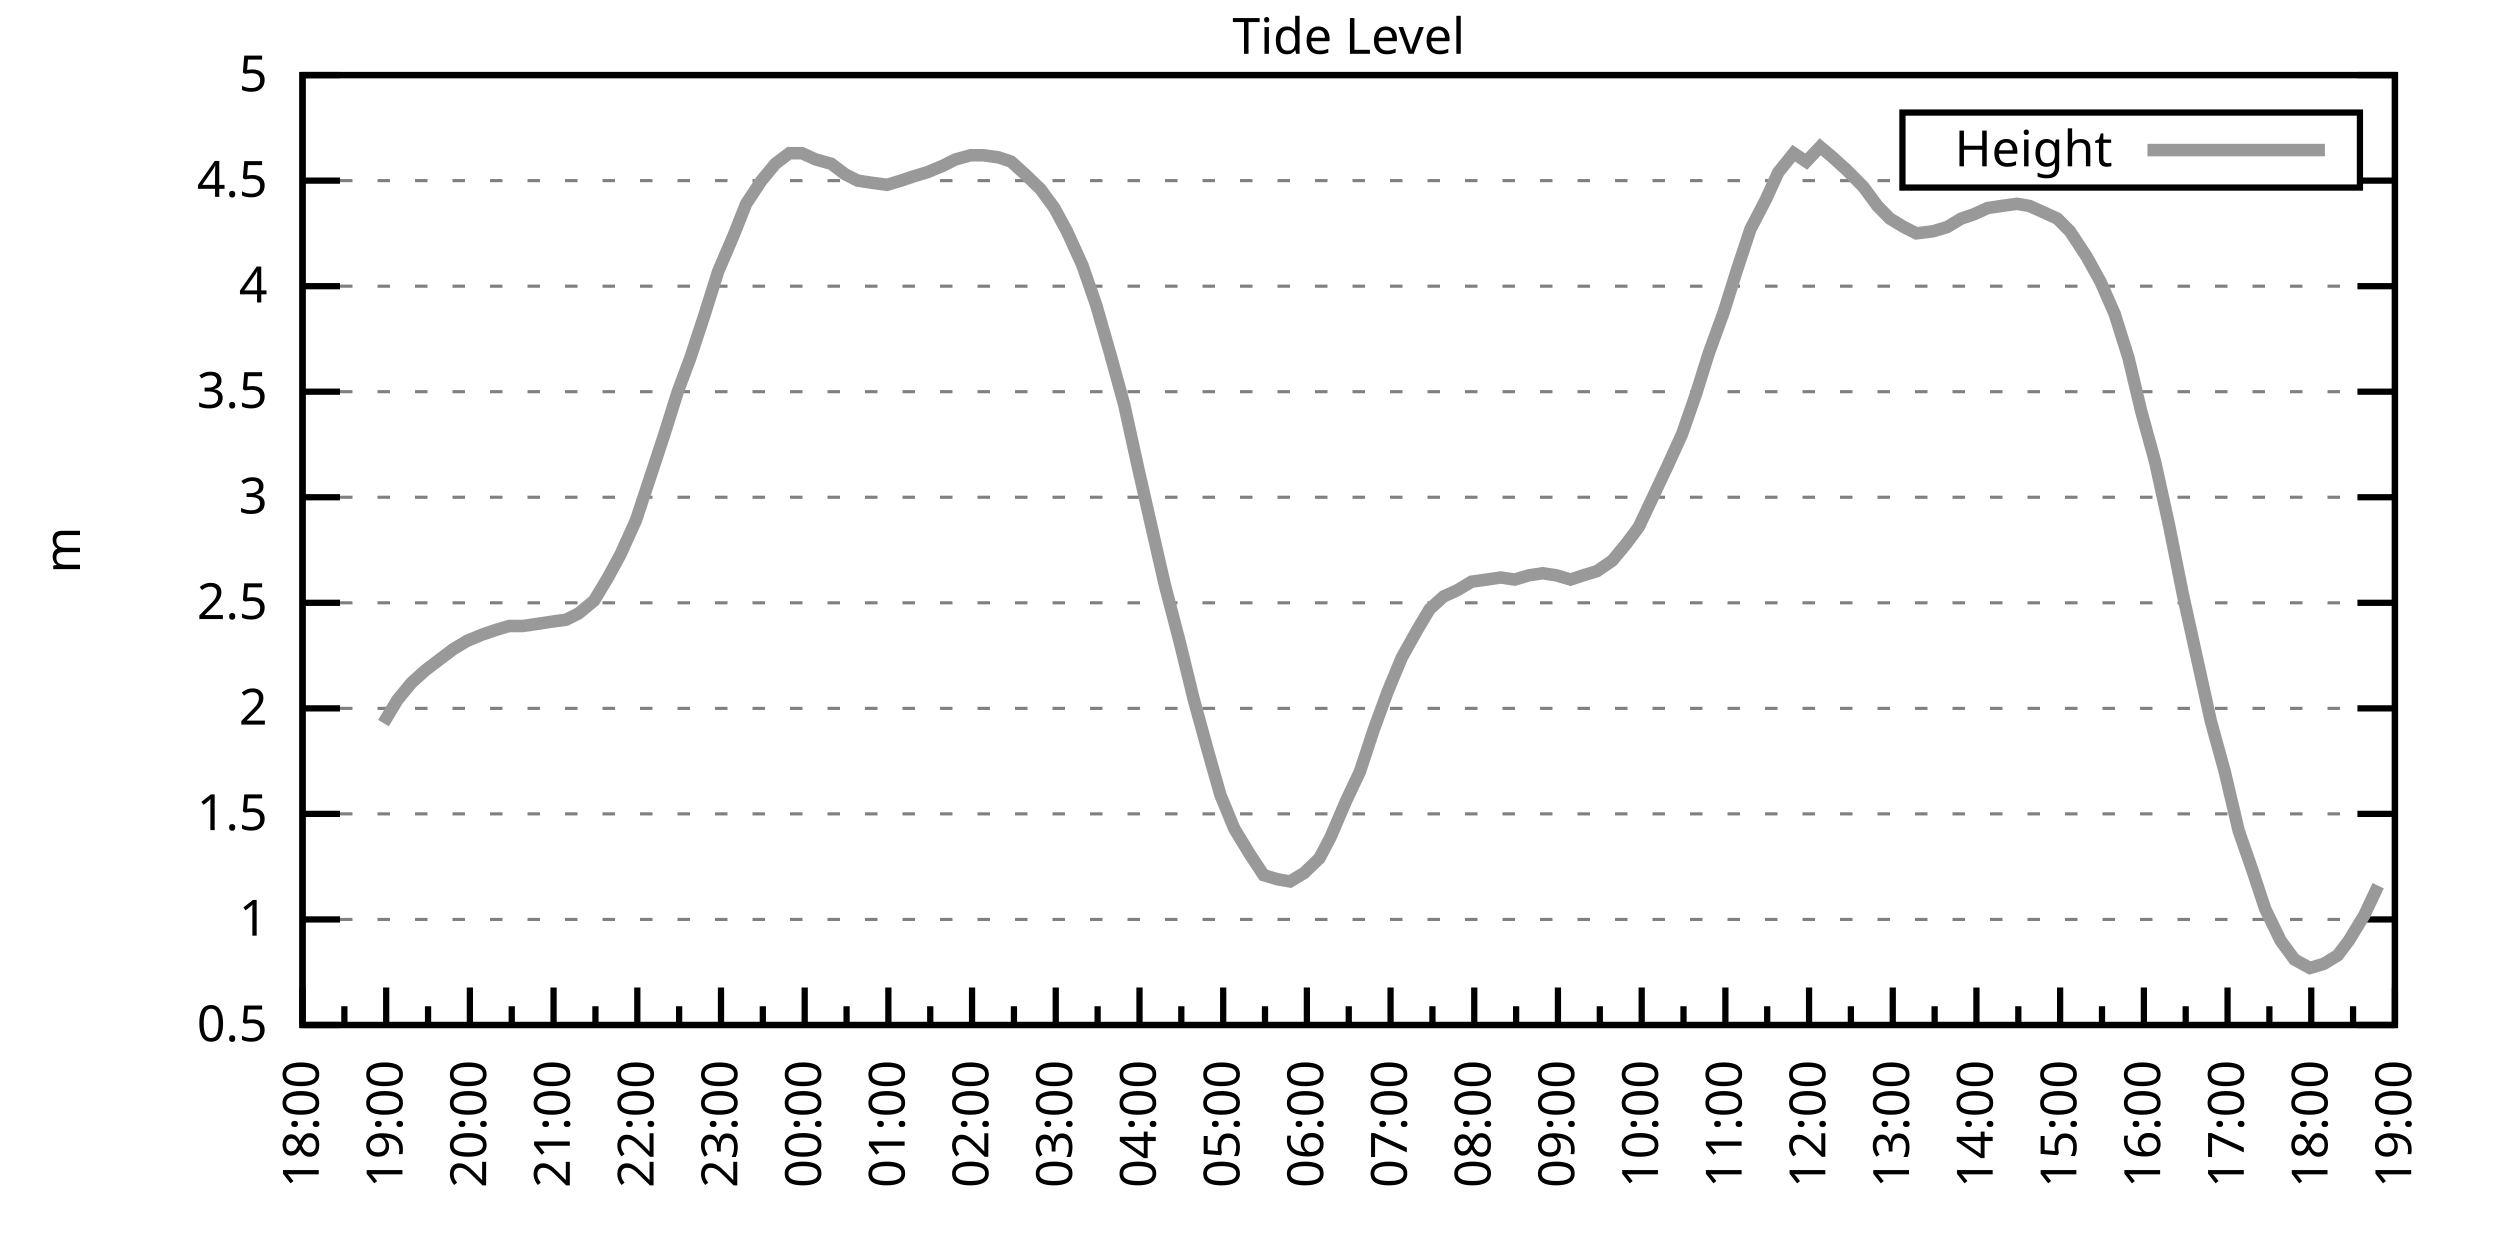
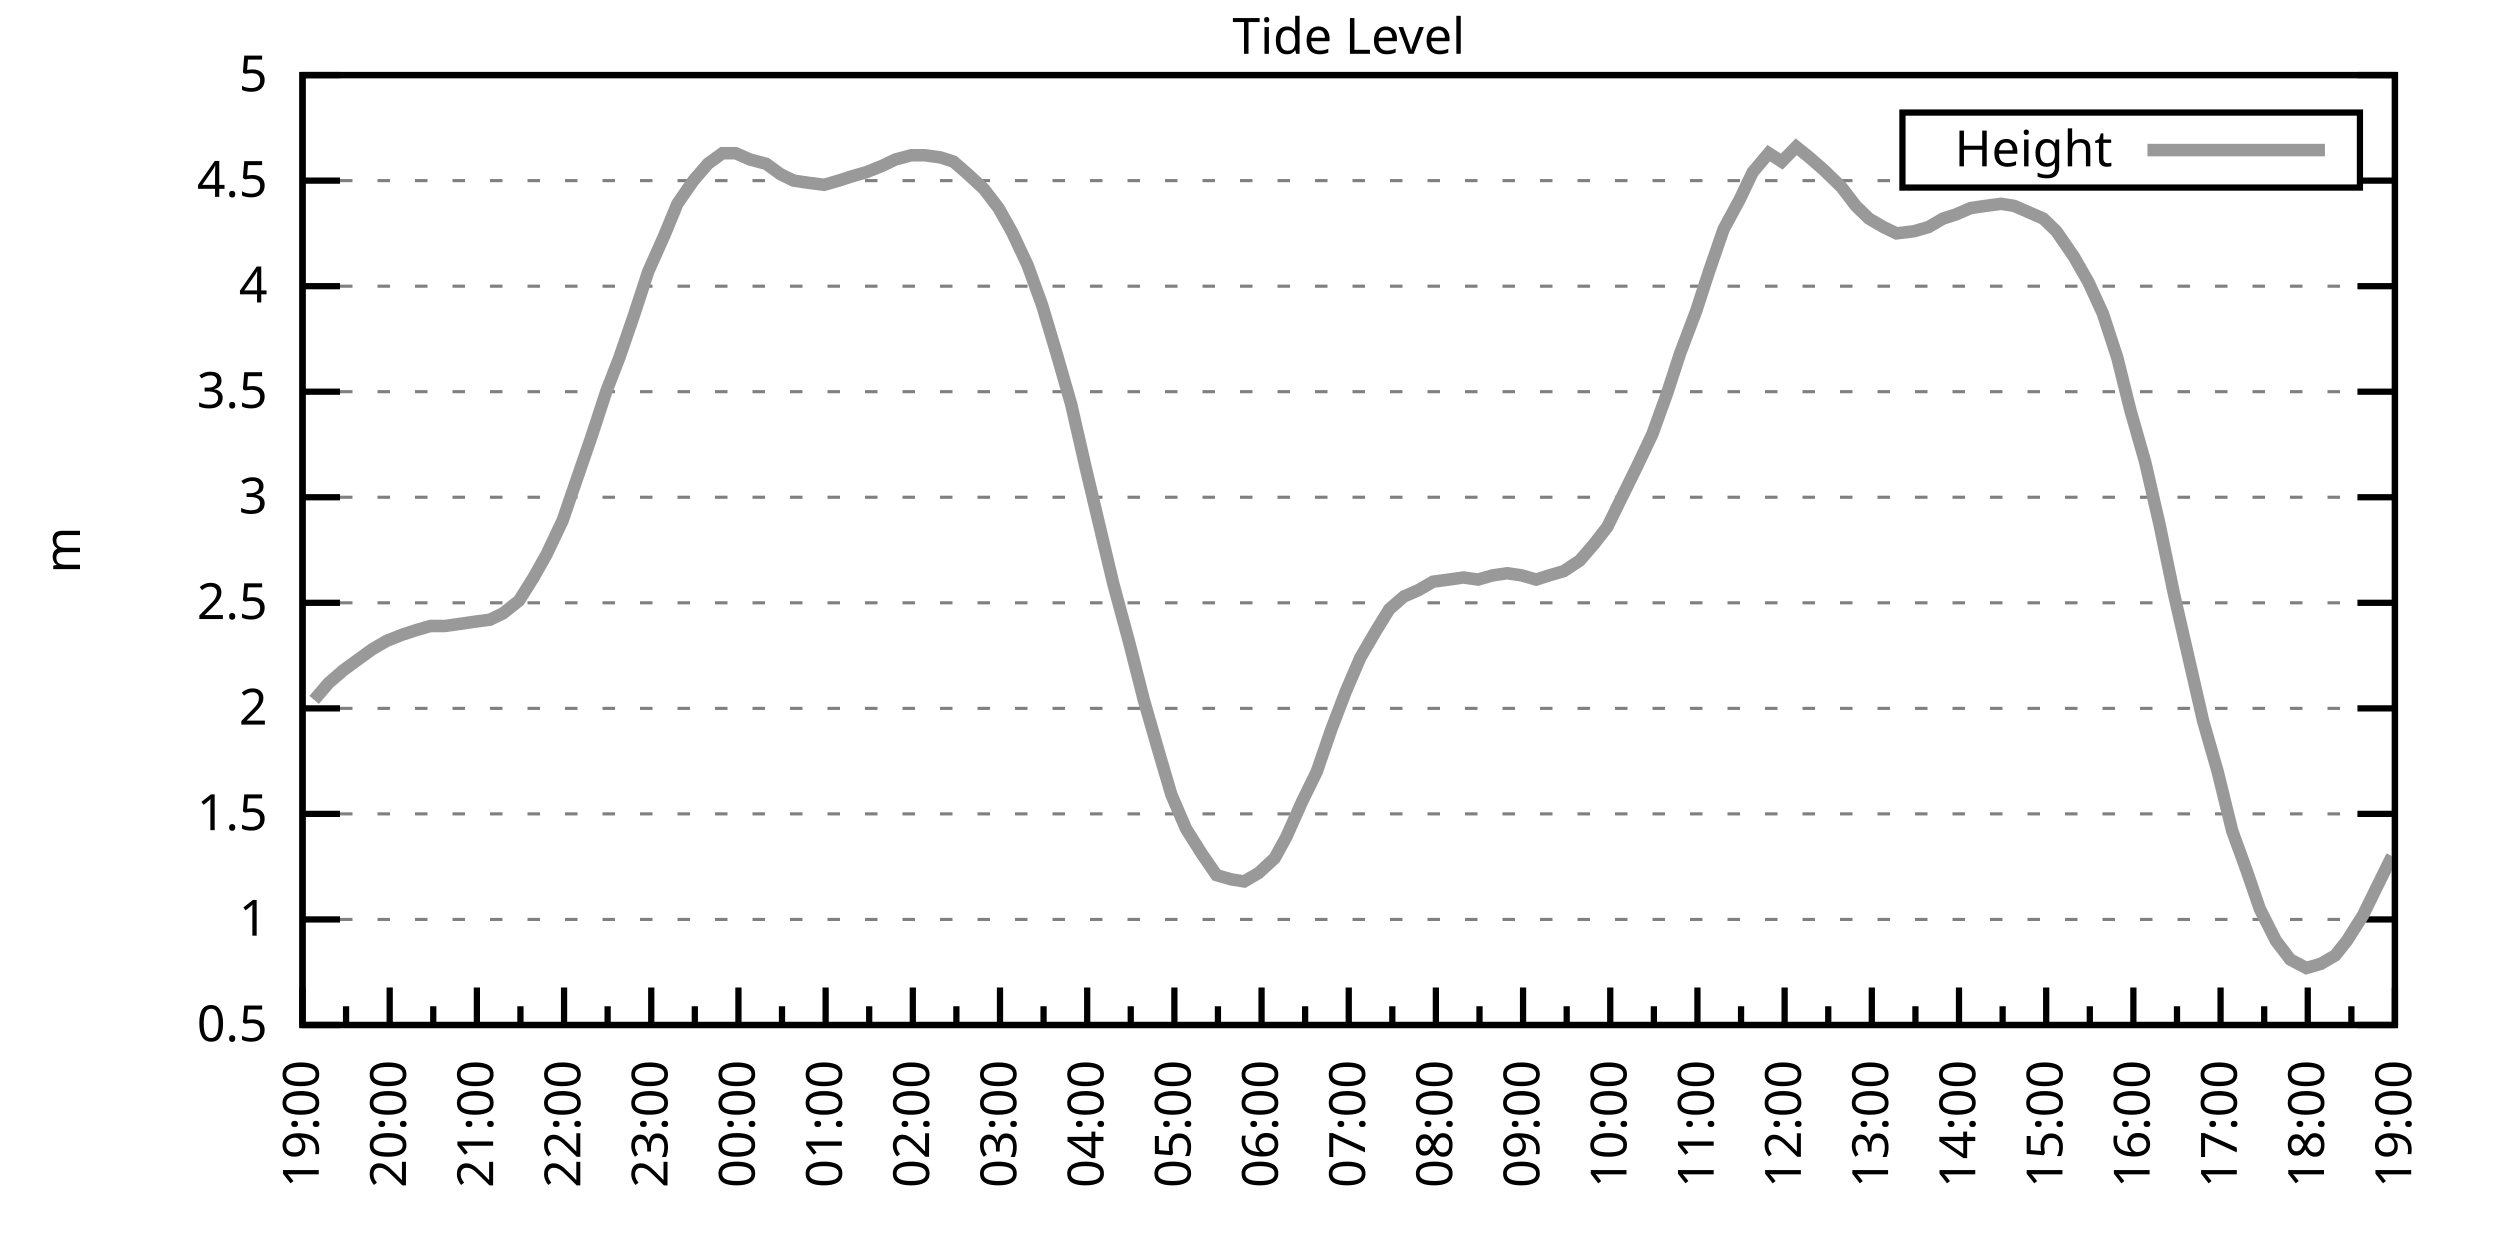
<svg xmlns="http://www.w3.org/2000/svg" xmlns:xlink="http://www.w3.org/1999/xlink" width="400" height="200" viewBox="0 0 400 200">
  <g id="gnuplot_canvas">
    <rect x="0" y="0" width="400" height="200" fill="none" />
    <defs>
      <circle id="gpDot" r="0.5" stroke-width="0.5" stroke="currentColor" />
      <path id="gpPt0" stroke-width="0.333" stroke="currentColor" d="M-1,0 h2 M0,-1 v2" />
      <path id="gpPt1" stroke-width="0.333" stroke="currentColor" d="M-1,-1 L1,1 M1,-1 L-1,1" />
      <path id="gpPt2" stroke-width="0.333" stroke="currentColor" d="M-1,0 L1,0 M0,-1 L0,1 M-1,-1 L1,1 M-1,1 L1,-1" />
      <rect id="gpPt3" stroke-width="0.333" stroke="currentColor" x="-1" y="-1" width="2" height="2" />
      <rect id="gpPt4" stroke-width="0.333" stroke="currentColor" fill="currentColor" x="-1" y="-1" width="2" height="2" />
      <circle id="gpPt5" stroke-width="0.333" stroke="currentColor" cx="0" cy="0" r="1" />
      <use xlink:href="#gpPt5" id="gpPt6" fill="currentColor" stroke="none" />
      <path id="gpPt7" stroke-width="0.333" stroke="currentColor" d="M0,-1.33 L-1.33,0.67 L1.33,0.67 z" />
      <use xlink:href="#gpPt7" id="gpPt8" fill="currentColor" stroke="none" />
      <use xlink:href="#gpPt7" id="gpPt9" stroke="currentColor" transform="rotate(180)" />
      <use xlink:href="#gpPt9" id="gpPt10" fill="currentColor" stroke="none" />
      <use xlink:href="#gpPt3" id="gpPt11" stroke="currentColor" transform="rotate(45)" />
      <use xlink:href="#gpPt11" id="gpPt12" fill="currentColor" stroke="none" />
      <path id="gpPt13" stroke-width="0.333" stroke="currentColor" d="M0,1.330 L1.265,0.411 L0.782,-1.067 L-0.782,-1.076 L-1.265,0.411 z" />
      <use xlink:href="#gpPt13" id="gpPt14" fill="currentColor" stroke="none" />
      <filter id="textbox" filterUnits="objectBoundingBox" x="0" y="0" height="1" width="1">
        <feFlood flood-color="white" flood-opacity="1" result="bgnd" />
        <feComposite in="SourceGraphic" in2="bgnd" operator="atop" />
      </filter>
      <filter id="greybox" filterUnits="objectBoundingBox" x="0" y="0" height="1" width="1">
        <feFlood flood-color="lightgrey" flood-opacity="1" result="grey" />
        <feComposite in="SourceGraphic" in2="grey" operator="atop" />
      </filter>
    </defs>
    <g fill="none" color="white" stroke="currentColor" stroke-width="1.00" stroke-linecap="butt" stroke-linejoin="miter">
</g>
    <g fill="none" color="black" stroke="currentColor" stroke-width="1.00" stroke-linecap="butt" stroke-linejoin="miter">
      <g stroke="none" shape-rendering="crispEdges">
        <polygon fill="rgb(255, 255, 255)" points="48.40,164.00 383.18,164.00 383.18,12.02 48.40,12.02 " />
      </g>
    </g>
    <g fill="none" color="black" stroke="currentColor" stroke-width="1.00" stroke-linecap="butt" stroke-linejoin="miter">
</g>
    <g fill="none" color="black" stroke="black" stroke-width="0.50" stroke-linecap="butt" stroke-linejoin="miter">
</g>
    <g fill="none" color="gray" stroke="currentColor" stroke-width="0.50" stroke-linecap="butt" stroke-linejoin="miter">
      <path stroke="gray" stroke-dasharray="2,4" class="gridline" d="M48.40,164.00 L383.19,164.00  " />
    </g>
    <g fill="none" color="gray" stroke="gray" stroke-width="1.00" stroke-linecap="butt" stroke-linejoin="miter">
</g>
    <g fill="none" color="black" stroke="currentColor" stroke-width="1.00" stroke-linecap="butt" stroke-linejoin="miter">
      <path stroke="black" d="M48.40,164.00 L54.40,164.00 M383.19,164.00 L377.19,164.00  " />
      <g transform="translate(42.80,166.60)" stroke="none" fill="black" font-family="Sans" font-size="8.00" text-anchor="end">
        <text>
          <tspan font-family="Sans"> 0.5</tspan>
        </text>
      </g>
    </g>
    <g fill="none" color="black" stroke="currentColor" stroke-width="1.00" stroke-linecap="butt" stroke-linejoin="miter">
</g>
    <g fill="none" color="black" stroke="black" stroke-width="0.50" stroke-linecap="butt" stroke-linejoin="miter">
</g>
    <g fill="none" color="gray" stroke="currentColor" stroke-width="0.50" stroke-linecap="butt" stroke-linejoin="miter">
      <path stroke="gray" stroke-dasharray="2,4" class="gridline" d="M48.40,147.11 L383.19,147.11  " />
    </g>
    <g fill="none" color="gray" stroke="gray" stroke-width="1.00" stroke-linecap="butt" stroke-linejoin="miter">
</g>
    <g fill="none" color="black" stroke="currentColor" stroke-width="1.00" stroke-linecap="butt" stroke-linejoin="miter">
      <path stroke="black" d="M48.40,147.11 L54.40,147.11 M383.19,147.11 L377.19,147.11  " />
      <g transform="translate(42.80,149.71)" stroke="none" fill="black" font-family="Sans" font-size="8.00" text-anchor="end">
        <text>
          <tspan font-family="Sans"> 1</tspan>
        </text>
      </g>
    </g>
    <g fill="none" color="black" stroke="currentColor" stroke-width="1.00" stroke-linecap="butt" stroke-linejoin="miter">
</g>
    <g fill="none" color="black" stroke="black" stroke-width="0.50" stroke-linecap="butt" stroke-linejoin="miter">
</g>
    <g fill="none" color="gray" stroke="currentColor" stroke-width="0.50" stroke-linecap="butt" stroke-linejoin="miter">
      <path stroke="gray" stroke-dasharray="2,4" class="gridline" d="M48.40,130.22 L383.19,130.22  " />
    </g>
    <g fill="none" color="gray" stroke="gray" stroke-width="1.00" stroke-linecap="butt" stroke-linejoin="miter">
</g>
    <g fill="none" color="black" stroke="currentColor" stroke-width="1.00" stroke-linecap="butt" stroke-linejoin="miter">
      <path stroke="black" d="M48.40,130.22 L54.40,130.22 M383.19,130.22 L377.19,130.22  " />
      <g transform="translate(42.80,132.82)" stroke="none" fill="black" font-family="Sans" font-size="8.00" text-anchor="end">
        <text>
          <tspan font-family="Sans"> 1.5</tspan>
        </text>
      </g>
    </g>
    <g fill="none" color="black" stroke="currentColor" stroke-width="1.00" stroke-linecap="butt" stroke-linejoin="miter">
</g>
    <g fill="none" color="black" stroke="black" stroke-width="0.50" stroke-linecap="butt" stroke-linejoin="miter">
</g>
    <g fill="none" color="gray" stroke="currentColor" stroke-width="0.50" stroke-linecap="butt" stroke-linejoin="miter">
      <path stroke="gray" stroke-dasharray="2,4" class="gridline" d="M48.40,113.34 L383.19,113.34  " />
    </g>
    <g fill="none" color="gray" stroke="gray" stroke-width="1.00" stroke-linecap="butt" stroke-linejoin="miter">
</g>
    <g fill="none" color="black" stroke="currentColor" stroke-width="1.00" stroke-linecap="butt" stroke-linejoin="miter">
      <path stroke="black" d="M48.40,113.34 L54.40,113.34 M383.19,113.34 L377.19,113.34  " />
      <g transform="translate(42.80,115.94)" stroke="none" fill="black" font-family="Sans" font-size="8.00" text-anchor="end">
        <text>
          <tspan font-family="Sans"> 2</tspan>
        </text>
      </g>
    </g>
    <g fill="none" color="black" stroke="currentColor" stroke-width="1.00" stroke-linecap="butt" stroke-linejoin="miter">
</g>
    <g fill="none" color="black" stroke="black" stroke-width="0.50" stroke-linecap="butt" stroke-linejoin="miter">
</g>
    <g fill="none" color="gray" stroke="currentColor" stroke-width="0.50" stroke-linecap="butt" stroke-linejoin="miter">
      <path stroke="gray" stroke-dasharray="2,4" class="gridline" d="M48.40,96.45 L383.19,96.45  " />
    </g>
    <g fill="none" color="gray" stroke="gray" stroke-width="1.00" stroke-linecap="butt" stroke-linejoin="miter">
</g>
    <g fill="none" color="black" stroke="currentColor" stroke-width="1.00" stroke-linecap="butt" stroke-linejoin="miter">
      <path stroke="black" d="M48.40,96.45 L54.40,96.45 M383.19,96.45 L377.19,96.45  " />
      <g transform="translate(42.80,99.05)" stroke="none" fill="black" font-family="Sans" font-size="8.00" text-anchor="end">
        <text>
          <tspan font-family="Sans"> 2.5</tspan>
        </text>
      </g>
    </g>
    <g fill="none" color="black" stroke="currentColor" stroke-width="1.00" stroke-linecap="butt" stroke-linejoin="miter">
</g>
    <g fill="none" color="black" stroke="black" stroke-width="0.50" stroke-linecap="butt" stroke-linejoin="miter">
</g>
    <g fill="none" color="gray" stroke="currentColor" stroke-width="0.50" stroke-linecap="butt" stroke-linejoin="miter">
      <path stroke="gray" stroke-dasharray="2,4" class="gridline" d="M48.40,79.56 L383.19,79.56  " />
    </g>
    <g fill="none" color="gray" stroke="gray" stroke-width="1.00" stroke-linecap="butt" stroke-linejoin="miter">
</g>
    <g fill="none" color="black" stroke="currentColor" stroke-width="1.00" stroke-linecap="butt" stroke-linejoin="miter">
      <path stroke="black" d="M48.40,79.56 L54.40,79.56 M383.19,79.56 L377.19,79.56  " />
      <g transform="translate(42.80,82.16)" stroke="none" fill="black" font-family="Sans" font-size="8.00" text-anchor="end">
        <text>
          <tspan font-family="Sans"> 3</tspan>
        </text>
      </g>
    </g>
    <g fill="none" color="black" stroke="currentColor" stroke-width="1.00" stroke-linecap="butt" stroke-linejoin="miter">
</g>
    <g fill="none" color="black" stroke="black" stroke-width="0.50" stroke-linecap="butt" stroke-linejoin="miter">
</g>
    <g fill="none" color="gray" stroke="currentColor" stroke-width="0.50" stroke-linecap="butt" stroke-linejoin="miter">
      <path stroke="gray" stroke-dasharray="2,4" class="gridline" d="M48.40,62.67 L383.19,62.67  " />
    </g>
    <g fill="none" color="gray" stroke="gray" stroke-width="1.00" stroke-linecap="butt" stroke-linejoin="miter">
</g>
    <g fill="none" color="black" stroke="currentColor" stroke-width="1.00" stroke-linecap="butt" stroke-linejoin="miter">
      <path stroke="black" d="M48.40,62.67 L54.40,62.67 M383.19,62.67 L377.19,62.67  " />
      <g transform="translate(42.80,65.27)" stroke="none" fill="black" font-family="Sans" font-size="8.00" text-anchor="end">
        <text>
          <tspan font-family="Sans"> 3.5</tspan>
        </text>
      </g>
    </g>
    <g fill="none" color="black" stroke="currentColor" stroke-width="1.00" stroke-linecap="butt" stroke-linejoin="miter">
</g>
    <g fill="none" color="black" stroke="black" stroke-width="0.50" stroke-linecap="butt" stroke-linejoin="miter">
</g>
    <g fill="none" color="gray" stroke="currentColor" stroke-width="0.50" stroke-linecap="butt" stroke-linejoin="miter">
      <path stroke="gray" stroke-dasharray="2,4" class="gridline" d="M48.40,45.79 L383.19,45.79  " />
    </g>
    <g fill="none" color="gray" stroke="gray" stroke-width="1.00" stroke-linecap="butt" stroke-linejoin="miter">
</g>
    <g fill="none" color="black" stroke="currentColor" stroke-width="1.00" stroke-linecap="butt" stroke-linejoin="miter">
      <path stroke="black" d="M48.40,45.79 L54.40,45.79 M383.19,45.79 L377.19,45.79  " />
      <g transform="translate(42.80,48.39)" stroke="none" fill="black" font-family="Sans" font-size="8.00" text-anchor="end">
        <text>
          <tspan font-family="Sans"> 4</tspan>
        </text>
      </g>
    </g>
    <g fill="none" color="black" stroke="currentColor" stroke-width="1.00" stroke-linecap="butt" stroke-linejoin="miter">
</g>
    <g fill="none" color="black" stroke="black" stroke-width="0.50" stroke-linecap="butt" stroke-linejoin="miter">
</g>
    <g fill="none" color="gray" stroke="currentColor" stroke-width="0.50" stroke-linecap="butt" stroke-linejoin="miter">
      <path stroke="gray" stroke-dasharray="2,4" class="gridline" d="M48.40,28.90 L304.39,28.90 M377.59,28.90 L383.19,28.90  " />
    </g>
    <g fill="none" color="gray" stroke="gray" stroke-width="1.00" stroke-linecap="butt" stroke-linejoin="miter">
</g>
    <g fill="none" color="black" stroke="currentColor" stroke-width="1.00" stroke-linecap="butt" stroke-linejoin="miter">
      <path stroke="black" d="M48.40,28.90 L54.40,28.90 M383.19,28.90 L377.19,28.90  " />
      <g transform="translate(42.80,31.50)" stroke="none" fill="black" font-family="Sans" font-size="8.00" text-anchor="end">
        <text>
          <tspan font-family="Sans"> 4.5</tspan>
        </text>
      </g>
    </g>
    <g fill="none" color="black" stroke="currentColor" stroke-width="1.00" stroke-linecap="butt" stroke-linejoin="miter">
</g>
    <g fill="none" color="black" stroke="black" stroke-width="0.50" stroke-linecap="butt" stroke-linejoin="miter">
</g>
    <g fill="none" color="gray" stroke="currentColor" stroke-width="0.50" stroke-linecap="butt" stroke-linejoin="miter">
      <path stroke="gray" stroke-dasharray="2,4" class="gridline" d="M48.40,12.01 L383.19,12.01  " />
    </g>
    <g fill="none" color="gray" stroke="gray" stroke-width="1.00" stroke-linecap="butt" stroke-linejoin="miter">
</g>
    <g fill="none" color="black" stroke="currentColor" stroke-width="1.00" stroke-linecap="butt" stroke-linejoin="miter">
      <path stroke="black" d="M48.40,12.01 L54.40,12.01 M383.19,12.01 L377.19,12.01  " />
      <g transform="translate(42.80,14.61)" stroke="none" fill="black" font-family="Sans" font-size="8.00" text-anchor="end">
        <text>
          <tspan font-family="Sans"> 5</tspan>
        </text>
      </g>
    </g>
    <g fill="none" color="black" stroke="currentColor" stroke-width="1.00" stroke-linecap="butt" stroke-linejoin="miter">
      <path stroke="black" d="M48.40,164.00 L48.40,158.00  " />
      <g transform="translate(51.00,169.60) rotate(270)" stroke="none" fill="black" font-family="Sans" font-size="8.00" text-anchor="end">
        <text>
+           <tspan font-family="Sans">19:00</tspan>
+         </text>
+       </g>
+     </g>
+     <g fill="none" color="black" stroke="currentColor" stroke-width="1.00" stroke-linecap="butt" stroke-linejoin="miter">
+       <path stroke="black" d="M55.37,164.00 L55.37,161.00 M62.35,164.00 L62.35,158.00  " />
+       <g transform="translate(64.95,169.60) rotate(270)" stroke="none" fill="black" font-family="Sans" font-size="8.00" text-anchor="end">
+         <text>
+           <tspan font-family="Sans">20:00</tspan>
+         </text>
+       </g>
+     </g>
+     <g fill="none" color="black" stroke="currentColor" stroke-width="1.00" stroke-linecap="butt" stroke-linejoin="miter">
+       <path stroke="black" d="M69.32,164.00 L69.32,161.00 M76.30,164.00 L76.30,158.00  " />
+       <g transform="translate(78.90,169.60) rotate(270)" stroke="none" fill="black" font-family="Sans" font-size="8.00" text-anchor="end">
+         <text>
+           <tspan font-family="Sans">21:00</tspan>
+         </text>
+       </g>
+     </g>
+     <g fill="none" color="black" stroke="currentColor" stroke-width="1.00" stroke-linecap="butt" stroke-linejoin="miter">
+       <path stroke="black" d="M83.27,164.00 L83.27,161.00 M90.25,164.00 L90.25,158.00  " />
+       <g transform="translate(92.85,169.60) rotate(270)" stroke="none" fill="black" font-family="Sans" font-size="8.00" text-anchor="end">
+         <text>
+           <tspan font-family="Sans">22:00</tspan>
+         </text>
+       </g>
+     </g>
+     <g fill="none" color="black" stroke="currentColor" stroke-width="1.00" stroke-linecap="butt" stroke-linejoin="miter">
+       <path stroke="black" d="M97.22,164.00 L97.22,161.00 M104.20,164.00 L104.20,158.00  " />
+       <g transform="translate(106.80,169.60) rotate(270)" stroke="none" fill="black" font-family="Sans" font-size="8.00" text-anchor="end">
+         <text>
+           <tspan font-family="Sans">23:00</tspan>
+         </text>
+       </g>
+     </g>
+     <g fill="none" color="black" stroke="currentColor" stroke-width="1.00" stroke-linecap="butt" stroke-linejoin="miter">
+       <path stroke="black" d="M111.17,164.00 L111.17,161.00 M118.15,164.00 L118.15,158.00  " />
+       <g transform="translate(120.75,169.60) rotate(270)" stroke="none" fill="black" font-family="Sans" font-size="8.00" text-anchor="end">
+         <text>
+           <tspan font-family="Sans">00:00</tspan>
+         </text>
+       </g>
+     </g>
+     <g fill="none" color="black" stroke="currentColor" stroke-width="1.00" stroke-linecap="butt" stroke-linejoin="miter">
+       <path stroke="black" d="M125.12,164.00 L125.12,161.00 M132.10,164.00 L132.10,158.00  " />
+       <g transform="translate(134.70,169.60) rotate(270)" stroke="none" fill="black" font-family="Sans" font-size="8.00" text-anchor="end">
+         <text>
+           <tspan font-family="Sans">01:00</tspan>
+         </text>
+       </g>
+     </g>
+     <g fill="none" color="black" stroke="currentColor" stroke-width="1.00" stroke-linecap="butt" stroke-linejoin="miter">
+       <path stroke="black" d="M139.07,164.00 L139.07,161.00 M146.05,164.00 L146.05,158.00  " />
+       <g transform="translate(148.65,169.60) rotate(270)" stroke="none" fill="black" font-family="Sans" font-size="8.00" text-anchor="end">
+         <text>
+           <tspan font-family="Sans">02:00</tspan>
+         </text>
+       </g>
+     </g>
+     <g fill="none" color="black" stroke="currentColor" stroke-width="1.00" stroke-linecap="butt" stroke-linejoin="miter">
+       <path stroke="black" d="M153.02,164.00 L153.02,161.00 M160.00,164.00 L160.00,158.00  " />
+       <g transform="translate(162.60,169.60) rotate(270)" stroke="none" fill="black" font-family="Sans" font-size="8.00" text-anchor="end">
+         <text>
+           <tspan font-family="Sans">03:00</tspan>
+         </text>
+       </g>
+     </g>
+     <g fill="none" color="black" stroke="currentColor" stroke-width="1.00" stroke-linecap="butt" stroke-linejoin="miter">
+       <path stroke="black" d="M166.97,164.00 L166.97,161.00 M173.95,164.00 L173.95,158.00  " />
+       <g transform="translate(176.55,169.60) rotate(270)" stroke="none" fill="black" font-family="Sans" font-size="8.00" text-anchor="end">
+         <text>
+           <tspan font-family="Sans">04:00</tspan>
+         </text>
+       </g>
+     </g>
+     <g fill="none" color="black" stroke="currentColor" stroke-width="1.00" stroke-linecap="butt" stroke-linejoin="miter">
+       <path stroke="black" d="M180.92,164.00 L180.92,161.00 M187.90,164.00 L187.90,158.00  " />
+       <g transform="translate(190.50,169.60) rotate(270)" stroke="none" fill="black" font-family="Sans" font-size="8.00" text-anchor="end">
+         <text>
+           <tspan font-family="Sans">05:00</tspan>
+         </text>
+       </g>
+     </g>
+     <g fill="none" color="black" stroke="currentColor" stroke-width="1.00" stroke-linecap="butt" stroke-linejoin="miter">
+       <path stroke="black" d="M194.87,164.00 L194.87,161.00 M201.85,164.00 L201.85,158.00  " />
+       <g transform="translate(204.45,169.60) rotate(270)" stroke="none" fill="black" font-family="Sans" font-size="8.00" text-anchor="end">
+         <text>
+           <tspan font-family="Sans">06:00</tspan>
+         </text>
+       </g>
+     </g>
+     <g fill="none" color="black" stroke="currentColor" stroke-width="1.00" stroke-linecap="butt" stroke-linejoin="miter">
+       <path stroke="black" d="M208.82,164.00 L208.82,161.00 M215.80,164.00 L215.80,158.00  " />
+       <g transform="translate(218.40,169.60) rotate(270)" stroke="none" fill="black" font-family="Sans" font-size="8.00" text-anchor="end">
+         <text>
+           <tspan font-family="Sans">07:00</tspan>
+         </text>
+       </g>
+     </g>
+     <g fill="none" color="black" stroke="currentColor" stroke-width="1.00" stroke-linecap="butt" stroke-linejoin="miter">
+       <path stroke="black" d="M222.77,164.00 L222.77,161.00 M229.74,164.00 L229.74,158.00  " />
+       <g transform="translate(232.34,169.60) rotate(270)" stroke="none" fill="black" font-family="Sans" font-size="8.00" text-anchor="end">
+         <text>
+           <tspan font-family="Sans">08:00</tspan>
+         </text>
+       </g>
+     </g>
+     <g fill="none" color="black" stroke="currentColor" stroke-width="1.00" stroke-linecap="butt" stroke-linejoin="miter">
+       <path stroke="black" d="M236.72,164.00 L236.72,161.00 M243.69,164.00 L243.69,158.00  " />
+       <g transform="translate(246.29,169.60) rotate(270)" stroke="none" fill="black" font-family="Sans" font-size="8.00" text-anchor="end">
+         <text>
+           <tspan font-family="Sans">09:00</tspan>
+         </text>
+       </g>
+     </g>
+     <g fill="none" color="black" stroke="currentColor" stroke-width="1.00" stroke-linecap="butt" stroke-linejoin="miter">
+       <path stroke="black" d="M250.67,164.00 L250.67,161.00 M257.64,164.00 L257.64,158.00  " />
+       <g transform="translate(260.24,169.60) rotate(270)" stroke="none" fill="black" font-family="Sans" font-size="8.00" text-anchor="end">
+         <text>
+           <tspan font-family="Sans">10:00</tspan>
+         </text>
+       </g>
+     </g>
+     <g fill="none" color="black" stroke="currentColor" stroke-width="1.00" stroke-linecap="butt" stroke-linejoin="miter">
+       <path stroke="black" d="M264.62,164.00 L264.62,161.00 M271.59,164.00 L271.59,158.00  " />
+       <g transform="translate(274.19,169.60) rotate(270)" stroke="none" fill="black" font-family="Sans" font-size="8.00" text-anchor="end">
+         <text>
+           <tspan font-family="Sans">11:00</tspan>
+         </text>
+       </g>
+     </g>
+     <g fill="none" color="black" stroke="currentColor" stroke-width="1.00" stroke-linecap="butt" stroke-linejoin="miter">
+       <path stroke="black" d="M278.57,164.00 L278.57,161.00 M285.54,164.00 L285.54,158.00  " />
+       <g transform="translate(288.14,169.60) rotate(270)" stroke="none" fill="black" font-family="Sans" font-size="8.00" text-anchor="end">
+         <text>
+           <tspan font-family="Sans">12:00</tspan>
+         </text>
+       </g>
+     </g>
+     <g fill="none" color="black" stroke="currentColor" stroke-width="1.00" stroke-linecap="butt" stroke-linejoin="miter">
+       <path stroke="black" d="M292.52,164.00 L292.52,161.00 M299.49,164.00 L299.49,158.00  " />
+       <g transform="translate(302.09,169.60) rotate(270)" stroke="none" fill="black" font-family="Sans" font-size="8.00" text-anchor="end">
+         <text>
+           <tspan font-family="Sans">13:00</tspan>
+         </text>
+       </g>
+     </g>
+     <g fill="none" color="black" stroke="currentColor" stroke-width="1.00" stroke-linecap="butt" stroke-linejoin="miter">
+       <path stroke="black" d="M306.47,164.00 L306.47,161.00 M313.44,164.00 L313.44,158.00  " />
+       <g transform="translate(316.04,169.60) rotate(270)" stroke="none" fill="black" font-family="Sans" font-size="8.00" text-anchor="end">
+         <text>
+           <tspan font-family="Sans">14:00</tspan>
+         </text>
+       </g>
+     </g>
+     <g fill="none" color="black" stroke="currentColor" stroke-width="1.00" stroke-linecap="butt" stroke-linejoin="miter">
+       <path stroke="black" d="M320.42,164.00 L320.42,161.00 M327.39,164.00 L327.39,158.00  " />
+       <g transform="translate(329.99,169.60) rotate(270)" stroke="none" fill="black" font-family="Sans" font-size="8.00" text-anchor="end">
+         <text>
+           <tspan font-family="Sans">15:00</tspan>
+         </text>
+       </g>
+     </g>
+     <g fill="none" color="black" stroke="currentColor" stroke-width="1.00" stroke-linecap="butt" stroke-linejoin="miter">
+       <path stroke="black" d="M334.37,164.00 L334.37,161.00 M341.34,164.00 L341.34,158.00  " />
+       <g transform="translate(343.94,169.60) rotate(270)" stroke="none" fill="black" font-family="Sans" font-size="8.00" text-anchor="end">
+         <text>
+           <tspan font-family="Sans">16:00</tspan>
+         </text>
+       </g>
+     </g>
+     <g fill="none" color="black" stroke="currentColor" stroke-width="1.00" stroke-linecap="butt" stroke-linejoin="miter">
+       <path stroke="black" d="M348.32,164.00 L348.32,161.00 M355.29,164.00 L355.29,158.00  " />
+       <g transform="translate(357.89,169.60) rotate(270)" stroke="none" fill="black" font-family="Sans" font-size="8.00" text-anchor="end">
+         <text>
+           <tspan font-family="Sans">17:00</tspan>
+         </text>
+       </g>
+     </g>
+     <g fill="none" color="black" stroke="currentColor" stroke-width="1.00" stroke-linecap="butt" stroke-linejoin="miter">
+       <path stroke="black" d="M362.27,164.00 L362.27,161.00 M369.24,164.00 L369.24,158.00  " />
+       <g transform="translate(371.84,169.60) rotate(270)" stroke="none" fill="black" font-family="Sans" font-size="8.00" text-anchor="end">
+         <text>
          <tspan font-family="Sans">18:00</tspan>
        </text>
      </g>
    </g>
    <g fill="none" color="black" stroke="currentColor" stroke-width="1.00" stroke-linecap="butt" stroke-linejoin="miter">
-       <path stroke="black" d="M55.10,164.00 L55.10,161.00 M61.79,164.00 L61.79,158.00  " />
-       <g transform="translate(64.39,169.60) rotate(270)" stroke="none" fill="black" font-family="Sans" font-size="8.00" text-anchor="end">
-         <text>
-           <tspan font-family="Sans">19:00</tspan>
-         </text>
-       </g>
-     </g>
-     <g fill="none" color="black" stroke="currentColor" stroke-width="1.00" stroke-linecap="butt" stroke-linejoin="miter">
-       <path stroke="black" d="M68.49,164.00 L68.49,161.00 M75.18,164.00 L75.18,158.00  " />
-       <g transform="translate(77.78,169.60) rotate(270)" stroke="none" fill="black" font-family="Sans" font-size="8.00" text-anchor="end">
-         <text>
-           <tspan font-family="Sans">20:00</tspan>
-         </text>
-       </g>
-     </g>
-     <g fill="none" color="black" stroke="currentColor" stroke-width="1.00" stroke-linecap="butt" stroke-linejoin="miter">
-       <path stroke="black" d="M81.88,164.00 L81.88,161.00 M88.57,164.00 L88.57,158.00  " />
-       <g transform="translate(91.17,169.60) rotate(270)" stroke="none" fill="black" font-family="Sans" font-size="8.00" text-anchor="end">
-         <text>
-           <tspan font-family="Sans">21:00</tspan>
-         </text>
-       </g>
-     </g>
-     <g fill="none" color="black" stroke="currentColor" stroke-width="1.00" stroke-linecap="butt" stroke-linejoin="miter">
-       <path stroke="black" d="M95.27,164.00 L95.27,161.00 M101.97,164.00 L101.97,158.00  " />
-       <g transform="translate(104.57,169.60) rotate(270)" stroke="none" fill="black" font-family="Sans" font-size="8.00" text-anchor="end">
-         <text>
-           <tspan font-family="Sans">22:00</tspan>
-         </text>
-       </g>
-     </g>
-     <g fill="none" color="black" stroke="currentColor" stroke-width="1.00" stroke-linecap="butt" stroke-linejoin="miter">
-       <path stroke="black" d="M108.66,164.00 L108.66,161.00 M115.36,164.00 L115.36,158.00  " />
-       <g transform="translate(117.96,169.60) rotate(270)" stroke="none" fill="black" font-family="Sans" font-size="8.00" text-anchor="end">
-         <text>
-           <tspan font-family="Sans">23:00</tspan>
-         </text>
-       </g>
-     </g>
-     <g fill="none" color="black" stroke="currentColor" stroke-width="1.00" stroke-linecap="butt" stroke-linejoin="miter">
-       <path stroke="black" d="M122.05,164.00 L122.05,161.00 M128.75,164.00 L128.75,158.00  " />
-       <g transform="translate(131.35,169.60) rotate(270)" stroke="none" fill="black" font-family="Sans" font-size="8.00" text-anchor="end">
-         <text>
-           <tspan font-family="Sans">00:00</tspan>
-         </text>
-       </g>
-     </g>
-     <g fill="none" color="black" stroke="currentColor" stroke-width="1.00" stroke-linecap="butt" stroke-linejoin="miter">
-       <path stroke="black" d="M135.45,164.00 L135.45,161.00 M142.14,164.00 L142.14,158.00  " />
-       <g transform="translate(144.74,169.60) rotate(270)" stroke="none" fill="black" font-family="Sans" font-size="8.00" text-anchor="end">
-         <text>
-           <tspan font-family="Sans">01:00</tspan>
-         </text>
-       </g>
-     </g>
-     <g fill="none" color="black" stroke="currentColor" stroke-width="1.00" stroke-linecap="butt" stroke-linejoin="miter">
-       <path stroke="black" d="M148.84,164.00 L148.84,161.00 M155.53,164.00 L155.53,158.00  " />
-       <g transform="translate(158.13,169.60) rotate(270)" stroke="none" fill="black" font-family="Sans" font-size="8.00" text-anchor="end">
-         <text>
-           <tspan font-family="Sans">02:00</tspan>
-         </text>
-       </g>
-     </g>
-     <g fill="none" color="black" stroke="currentColor" stroke-width="1.00" stroke-linecap="butt" stroke-linejoin="miter">
-       <path stroke="black" d="M162.23,164.00 L162.23,161.00 M168.92,164.00 L168.92,158.00  " />
-       <g transform="translate(171.52,169.60) rotate(270)" stroke="none" fill="black" font-family="Sans" font-size="8.00" text-anchor="end">
-         <text>
-           <tspan font-family="Sans">03:00</tspan>
-         </text>
-       </g>
-     </g>
-     <g fill="none" color="black" stroke="currentColor" stroke-width="1.00" stroke-linecap="butt" stroke-linejoin="miter">
-       <path stroke="black" d="M175.62,164.00 L175.62,161.00 M182.32,164.00 L182.32,158.00  " />
-       <g transform="translate(184.92,169.60) rotate(270)" stroke="none" fill="black" font-family="Sans" font-size="8.00" text-anchor="end">
-         <text>
-           <tspan font-family="Sans">04:00</tspan>
-         </text>
-       </g>
-     </g>
-     <g fill="none" color="black" stroke="currentColor" stroke-width="1.00" stroke-linecap="butt" stroke-linejoin="miter">
-       <path stroke="black" d="M189.01,164.00 L189.01,161.00 M195.71,164.00 L195.71,158.00  " />
-       <g transform="translate(198.31,169.60) rotate(270)" stroke="none" fill="black" font-family="Sans" font-size="8.00" text-anchor="end">
-         <text>
-           <tspan font-family="Sans">05:00</tspan>
-         </text>
-       </g>
-     </g>
-     <g fill="none" color="black" stroke="currentColor" stroke-width="1.00" stroke-linecap="butt" stroke-linejoin="miter">
-       <path stroke="black" d="M202.40,164.00 L202.40,161.00 M209.10,164.00 L209.10,158.00  " />
-       <g transform="translate(211.70,169.60) rotate(270)" stroke="none" fill="black" font-family="Sans" font-size="8.00" text-anchor="end">
-         <text>
-           <tspan font-family="Sans">06:00</tspan>
-         </text>
-       </g>
-     </g>
-     <g fill="none" color="black" stroke="currentColor" stroke-width="1.00" stroke-linecap="butt" stroke-linejoin="miter">
-       <path stroke="black" d="M215.80,164.00 L215.80,161.00 M222.49,164.00 L222.49,158.00  " />
-       <g transform="translate(225.09,169.60) rotate(270)" stroke="none" fill="black" font-family="Sans" font-size="8.00" text-anchor="end">
-         <text>
-           <tspan font-family="Sans">07:00</tspan>
-         </text>
-       </g>
-     </g>
-     <g fill="none" color="black" stroke="currentColor" stroke-width="1.00" stroke-linecap="butt" stroke-linejoin="miter">
-       <path stroke="black" d="M229.19,164.00 L229.19,161.00 M235.88,164.00 L235.88,158.00  " />
-       <g transform="translate(238.48,169.60) rotate(270)" stroke="none" fill="black" font-family="Sans" font-size="8.00" text-anchor="end">
-         <text>
-           <tspan font-family="Sans">08:00</tspan>
-         </text>
-       </g>
-     </g>
-     <g fill="none" color="black" stroke="currentColor" stroke-width="1.00" stroke-linecap="butt" stroke-linejoin="miter">
-       <path stroke="black" d="M242.58,164.00 L242.58,161.00 M249.27,164.00 L249.27,158.00  " />
-       <g transform="translate(251.87,169.60) rotate(270)" stroke="none" fill="black" font-family="Sans" font-size="8.00" text-anchor="end">
-         <text>
-           <tspan font-family="Sans">09:00</tspan>
-         </text>
-       </g>
-     </g>
-     <g fill="none" color="black" stroke="currentColor" stroke-width="1.00" stroke-linecap="butt" stroke-linejoin="miter">
-       <path stroke="black" d="M255.97,164.00 L255.97,161.00 M262.67,164.00 L262.67,158.00  " />
-       <g transform="translate(265.27,169.60) rotate(270)" stroke="none" fill="black" font-family="Sans" font-size="8.00" text-anchor="end">
-         <text>
-           <tspan font-family="Sans">10:00</tspan>
-         </text>
-       </g>
-     </g>
-     <g fill="none" color="black" stroke="currentColor" stroke-width="1.00" stroke-linecap="butt" stroke-linejoin="miter">
-       <path stroke="black" d="M269.36,164.00 L269.36,161.00 M276.06,164.00 L276.06,158.00  " />
-       <g transform="translate(278.66,169.60) rotate(270)" stroke="none" fill="black" font-family="Sans" font-size="8.00" text-anchor="end">
-         <text>
-           <tspan font-family="Sans">11:00</tspan>
-         </text>
-       </g>
-     </g>
-     <g fill="none" color="black" stroke="currentColor" stroke-width="1.00" stroke-linecap="butt" stroke-linejoin="miter">
-       <path stroke="black" d="M282.75,164.00 L282.75,161.00 M289.45,164.00 L289.45,158.00  " />
-       <g transform="translate(292.05,169.60) rotate(270)" stroke="none" fill="black" font-family="Sans" font-size="8.00" text-anchor="end">
-         <text>
-           <tspan font-family="Sans">12:00</tspan>
-         </text>
-       </g>
-     </g>
-     <g fill="none" color="black" stroke="currentColor" stroke-width="1.00" stroke-linecap="butt" stroke-linejoin="miter">
-       <path stroke="black" d="M296.14,164.00 L296.14,161.00 M302.84,164.00 L302.84,158.00  " />
-       <g transform="translate(305.44,169.60) rotate(270)" stroke="none" fill="black" font-family="Sans" font-size="8.00" text-anchor="end">
-         <text>
-           <tspan font-family="Sans">13:00</tspan>
-         </text>
-       </g>
-     </g>
-     <g fill="none" color="black" stroke="currentColor" stroke-width="1.00" stroke-linecap="butt" stroke-linejoin="miter">
-       <path stroke="black" d="M309.54,164.00 L309.54,161.00 M316.23,164.00 L316.23,158.00  " />
-       <g transform="translate(318.83,169.60) rotate(270)" stroke="none" fill="black" font-family="Sans" font-size="8.00" text-anchor="end">
-         <text>
-           <tspan font-family="Sans">14:00</tspan>
-         </text>
-       </g>
-     </g>
-     <g fill="none" color="black" stroke="currentColor" stroke-width="1.00" stroke-linecap="butt" stroke-linejoin="miter">
-       <path stroke="black" d="M322.93,164.00 L322.93,161.00 M329.62,164.00 L329.62,158.00  " />
-       <g transform="translate(332.22,169.60) rotate(270)" stroke="none" fill="black" font-family="Sans" font-size="8.00" text-anchor="end">
-         <text>
-           <tspan font-family="Sans">15:00</tspan>
-         </text>
-       </g>
-     </g>
-     <g fill="none" color="black" stroke="currentColor" stroke-width="1.00" stroke-linecap="butt" stroke-linejoin="miter">
-       <path stroke="black" d="M336.32,164.00 L336.32,161.00 M343.02,164.00 L343.02,158.00  " />
-       <g transform="translate(345.62,169.60) rotate(270)" stroke="none" fill="black" font-family="Sans" font-size="8.00" text-anchor="end">
-         <text>
-           <tspan font-family="Sans">16:00</tspan>
-         </text>
-       </g>
-     </g>
-     <g fill="none" color="black" stroke="currentColor" stroke-width="1.00" stroke-linecap="butt" stroke-linejoin="miter">
-       <path stroke="black" d="M349.71,164.00 L349.71,161.00 M356.41,164.00 L356.41,158.00  " />
-       <g transform="translate(359.01,169.60) rotate(270)" stroke="none" fill="black" font-family="Sans" font-size="8.00" text-anchor="end">
-         <text>
-           <tspan font-family="Sans">17:00</tspan>
-         </text>
-       </g>
-     </g>
-     <g fill="none" color="black" stroke="currentColor" stroke-width="1.00" stroke-linecap="butt" stroke-linejoin="miter">
-       <path stroke="black" d="M363.10,164.00 L363.10,161.00 M369.80,164.00 L369.80,158.00  " />
-       <g transform="translate(372.40,169.60) rotate(270)" stroke="none" fill="black" font-family="Sans" font-size="8.00" text-anchor="end">
-         <text>
-           <tspan font-family="Sans">18:00</tspan>
-         </text>
-       </g>
-     </g>
-     <g fill="none" color="black" stroke="currentColor" stroke-width="1.00" stroke-linecap="butt" stroke-linejoin="miter">
-       <path stroke="black" d="M376.49,164.00 L376.49,161.00 M383.19,164.00 L383.19,158.00  " />
+       <path stroke="black" d="M376.22,164.00 L376.22,161.00 M383.19,164.00 L383.19,158.00  " />
      <g transform="translate(385.79,169.60) rotate(270)" stroke="none" fill="black" font-family="Sans" font-size="8.00" text-anchor="end">
        <text>
          <tspan font-family="Sans">19:00</tspan>
        </text>
      </g>
    </g>
    <g fill="none" color="black" stroke="currentColor" stroke-width="1.00" stroke-linecap="butt" stroke-linejoin="miter">
</g>
    <g fill="none" color="black" stroke="currentColor" stroke-width="1.00" stroke-linecap="butt" stroke-linejoin="miter">
      <path stroke="black" d="M48.40,12.01 L48.40,164.00 L383.19,164.00 L383.19,12.01 L48.40,12.01 Z  " />
    </g>
    <g fill="none" color="black" stroke="currentColor" stroke-width="1.00" stroke-linecap="butt" stroke-linejoin="miter">
      <g transform="translate(12.80,88.01) rotate(270)" stroke="none" fill="black" font-family="Sans" font-size="8.00" text-anchor="middle">
        <text>
          <tspan font-family="Sans">m</tspan>
        </text>
      </g>
    </g>
    <g fill="none" color="black" stroke="currentColor" stroke-width="1.00" stroke-linecap="butt" stroke-linejoin="miter">
</g>
    <g fill="none" color="black" stroke="currentColor" stroke-width="1.00" stroke-linecap="butt" stroke-linejoin="miter">
      <path stroke="black" d="M304.39,30.01 L304.39,18.01 L377.59,18.01 L377.59,30.01 L304.39,30.01 Z  " />
    </g>
    <g id="Tide_level_plot_1">
      <g fill="none" color="white" stroke="black" stroke-width="2.00" stroke-linecap="butt" stroke-linejoin="miter">
</g>
      <g fill="none" color="black" stroke="currentColor" stroke-width="2.00" stroke-linecap="butt" stroke-linejoin="miter">
        <g transform="translate(337.99,26.61)" stroke="none" fill="black" font-family="Sans" font-size="8.00" text-anchor="end">
          <text>
            <tspan font-family="Sans">Height</tspan>
          </text>
        </g>
      </g>
      <g fill="none" color="black" stroke="currentColor" stroke-width="2.00" stroke-linecap="butt" stroke-linejoin="miter">
-         <path stroke="rgb(153, 153, 153)" d="M343.59,24.01 L371.99,24.01 M61.35,115.70 L63.58,111.99 L65.81,109.28 L68.04,107.26 L70.27,105.57 L72.50,103.88   L74.74,102.53 L77.19,101.52 L79.20,100.84 L81.43,100.16 L83.66,100.16 L85.90,99.83 L88.13,99.49 L90.58,99.15   L92.59,98.14 L95.05,96.11 L97.28,92.40 L99.29,88.68 L101.74,83.28 L103.98,76.52 L106.21,69.77 L108.44,62.67   L110.45,57.27 L112.68,50.51 L114.91,43.42 L117.37,37.68 L119.38,32.61 L121.83,28.90 L124.06,26.20 L126.29,24.51   L128.30,24.51 L130.54,25.52 L132.99,26.20 L135.22,27.88 L137.23,28.90 L139.46,29.24 L141.92,29.57 L144.15,28.90   L146.16,28.22 L148.39,27.55 L150.85,26.53 L152.85,25.52 L155.31,24.84 L157.32,24.84 L159.77,25.18 L161.78,25.86   L164.01,27.88 L166.47,30.25 L168.70,33.29 L170.71,37.00 L173.17,42.41 L175.40,48.83 L177.63,56.59 L179.86,64.70   L182.09,74.83 L184.32,84.63 L186.33,93.41 L188.79,102.87 L191.02,111.99 L193.25,120.09 L195.26,127.18 L197.49,132.59   L199.95,136.64 L202.18,140.02 L204.41,140.69 L206.42,141.03 L208.65,139.68 L211.11,137.32 L212.89,133.94 L215.35,128.20   L217.58,123.47 L219.81,116.71 L222.04,110.63 L224.28,105.23 L226.73,100.84 L228.74,97.46 L230.97,95.44 L233.20,94.42   L235.44,93.07 L237.89,92.73 L240.12,92.40 L242.36,92.73 L244.59,92.06 L246.82,91.72 L249.05,92.06 L251.28,92.73   L253.29,92.06 L255.52,91.38 L257.98,89.69 L260.21,86.99 L262.22,84.29 L264.45,79.56 L266.68,74.83 L269.14,69.43   L271.37,63.01 L273.38,56.59 L275.83,49.84 L277.84,43.42 L280.07,36.67 L282.53,31.94 L284.54,27.55 L286.99,24.51   L289.00,25.86 L291.23,23.49 L293.24,25.18 L295.48,27.21 L298.15,29.91 L300.39,32.95 L302.39,34.98 L304.63,36.33   L306.63,37.34 L309.31,37.00 L311.54,36.33 L313.78,34.98 L315.79,34.30 L318.02,33.29 L320.25,32.95 L322.70,32.61   L324.71,32.95 L326.95,33.96 L329.18,34.98 L331.19,37.00 L333.86,41.06 L336.10,45.11 L338.33,50.18 L340.56,57.27   L342.57,65.71 L344.80,73.82 L347.03,83.95 L349.26,95.10 L351.27,104.22 L353.73,115.36 L355.96,123.47 L358.19,132.93   L360.42,139.34 L362.43,145.42 L364.89,150.49 L367.12,153.53 L369.58,154.88 L371.81,154.21 L374.04,152.85 L375.82,150.49   L378.28,146.44 L380.51,141.71  " />
+         <path stroke="rgb(153, 153, 153)" d="M343.59,24.01 L371.99,24.01 M50.26,111.99 L52.58,109.28 L54.91,107.26 L57.23,105.57 L59.56,103.88 L61.88,102.53   L64.44,101.52 L66.53,100.84 L68.86,100.16 L71.18,100.16 L73.51,99.83 L75.83,99.49 L78.39,99.15 L80.48,98.14   L83.04,96.11 L85.37,92.40 L87.46,88.68 L90.02,83.28 L92.34,76.52 L94.67,69.77 L96.99,62.67 L99.08,57.27   L101.41,50.51 L103.73,43.42 L106.29,37.68 L108.38,32.61 L110.94,28.90 L113.27,26.20 L115.59,24.51 L117.68,24.51   L120.01,25.52 L122.57,26.20 L124.89,27.88 L126.98,28.90 L129.31,29.24 L131.87,29.57 L134.19,28.90 L136.28,28.22   L138.61,27.55 L141.16,26.53 L143.26,25.52 L145.81,24.84 L147.91,24.84 L150.46,25.18 L152.56,25.86 L154.88,27.88   L157.44,30.25 L159.76,33.29 L161.86,37.00 L164.41,42.41 L166.74,48.83 L169.06,56.59 L171.39,64.70 L173.71,74.83   L176.04,84.63 L178.13,93.41 L180.69,102.87 L183.01,111.99 L185.34,120.09 L187.43,127.18 L189.76,132.59 L192.31,136.64   L194.64,140.02 L196.96,140.69 L199.06,141.03 L201.38,139.68 L203.94,137.32 L205.80,133.94 L208.36,128.20 L210.68,123.47   L213.01,116.71 L215.33,110.63 L217.65,105.23 L220.21,100.84 L222.30,97.46 L224.63,95.44 L226.95,94.42 L229.28,93.07   L231.84,92.73 L234.16,92.40 L236.49,92.73 L238.81,92.06 L241.14,91.72 L243.46,92.06 L245.79,92.73 L247.88,92.06   L250.20,91.38 L252.76,89.69 L255.09,86.99 L257.18,84.29 L259.50,79.56 L261.83,74.83 L264.39,69.43 L266.71,63.01   L268.80,56.59 L271.36,49.84 L273.45,43.42 L275.78,36.67 L278.34,31.94 L280.43,27.55 L282.99,24.51 L285.08,25.86   L287.40,23.49 L289.50,25.18 L291.82,27.21 L294.61,29.91 L296.94,32.95 L299.03,34.98 L301.35,36.33 L303.44,37.34   L306.23,37.00 L308.56,36.33 L310.88,34.98 L312.98,34.30 L315.30,33.29 L317.63,32.95 L320.18,32.61 L322.28,32.95   L324.60,33.96 L326.93,34.98 L329.02,37.00 L331.81,41.06 L334.13,45.11 L336.46,50.18 L338.78,57.27 L340.88,65.71   L343.20,73.82 L345.53,83.95 L347.85,95.10 L349.94,104.22 L352.50,115.36 L354.83,123.47 L357.15,132.93 L359.48,139.34   L361.57,145.42 L364.13,150.49 L366.45,153.53 L369.01,154.88 L371.33,154.21 L373.66,152.85 L375.52,150.49 L378.08,146.44   L380.40,141.71 L382.73,136.98  " />
      </g>
    </g>
    <g fill="none" color="black" stroke="currentColor" stroke-width="2.00" stroke-linecap="butt" stroke-linejoin="miter">
</g>
    <g fill="none" color="black" stroke="black" stroke-width="1.00" stroke-linecap="butt" stroke-linejoin="miter">
</g>
    <g fill="none" color="black" stroke="currentColor" stroke-width="1.00" stroke-linecap="butt" stroke-linejoin="miter">
      <path stroke="black" d="M48.40,12.01 L48.40,164.00 L383.19,164.00 L383.19,12.01 L48.40,12.01 Z  " />
    </g>
    <g fill="none" color="black" stroke="currentColor" stroke-width="1.00" stroke-linecap="butt" stroke-linejoin="miter">
      <g transform="translate(215.79,8.61)" stroke="none" fill="black" font-family="Sans" font-size="8.00" text-anchor="middle">
        <text>
          <tspan font-family="Sans">Tide Level</tspan>
        </text>
      </g>
    </g>
    <g fill="none" color="black" stroke="currentColor" stroke-width="1.00" stroke-linecap="butt" stroke-linejoin="miter">
</g>
  </g>
</svg>
